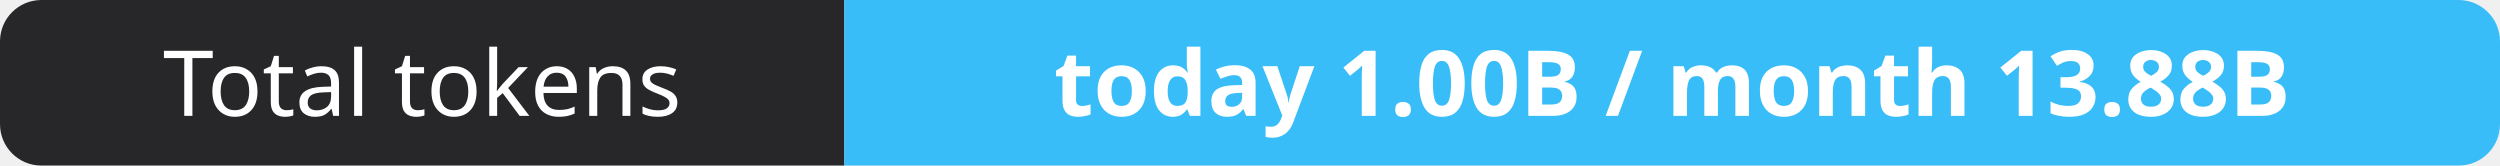
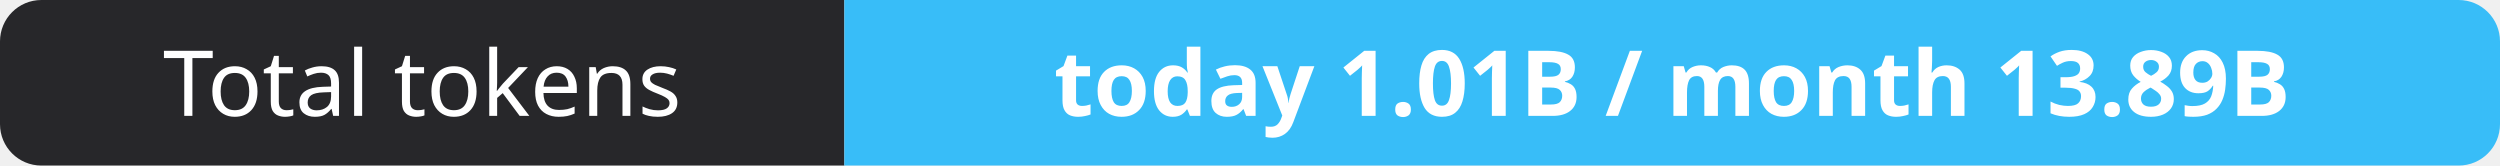
- <svg xmlns="http://www.w3.org/2000/svg" width="302" height="20" role="img" aria-label="Total tokens: today 1.00B / month 13.88B">
+ <svg xmlns="http://www.w3.org/2000/svg" width="302" height="20" role="img" aria-label="Total tokens: today 1.01B / month 13.89B">
  <clipPath id="r">
    <rect width="302" height="20" rx="5" fill="#fff" />
  </clipPath>
  <g clip-path="url(#r)">
    <rect width="102" height="20" fill="#27272a" />
    <rect x="102" width="200" height="20" fill="#38bdf8" />
  </g>
  <g fill="#fff" text-anchor="middle" font-family="Verdana,Geneva,sans-serif" font-size="11">
    <text x="51.0" y="14">Total tokens</text>
-     <text x="202.0" y="14" font-weight="700">today 1.00B / month 13.88B</text>
+     <text x="202.0" y="14" font-weight="700">today 1.01B / month 13.89B</text>
  </g>
</svg>
